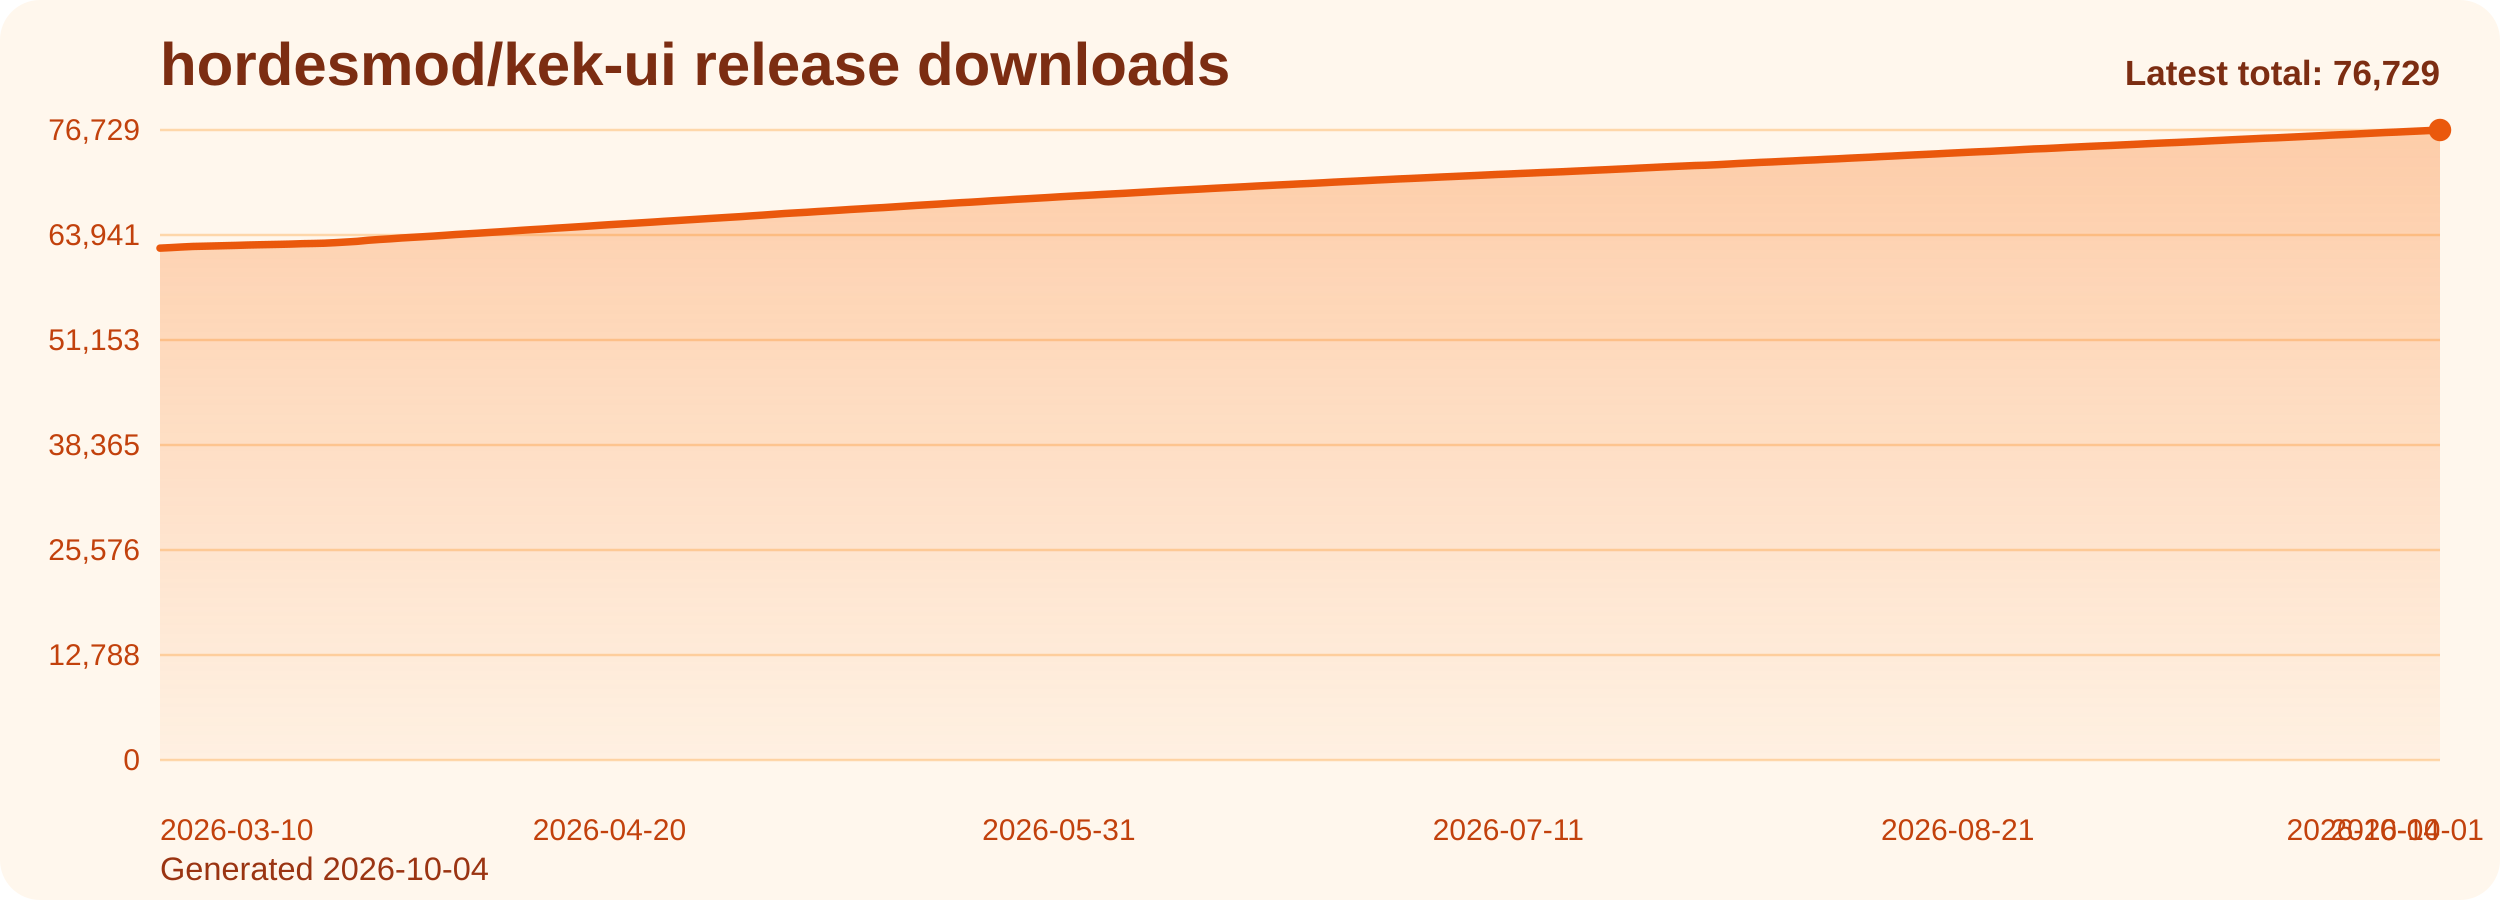
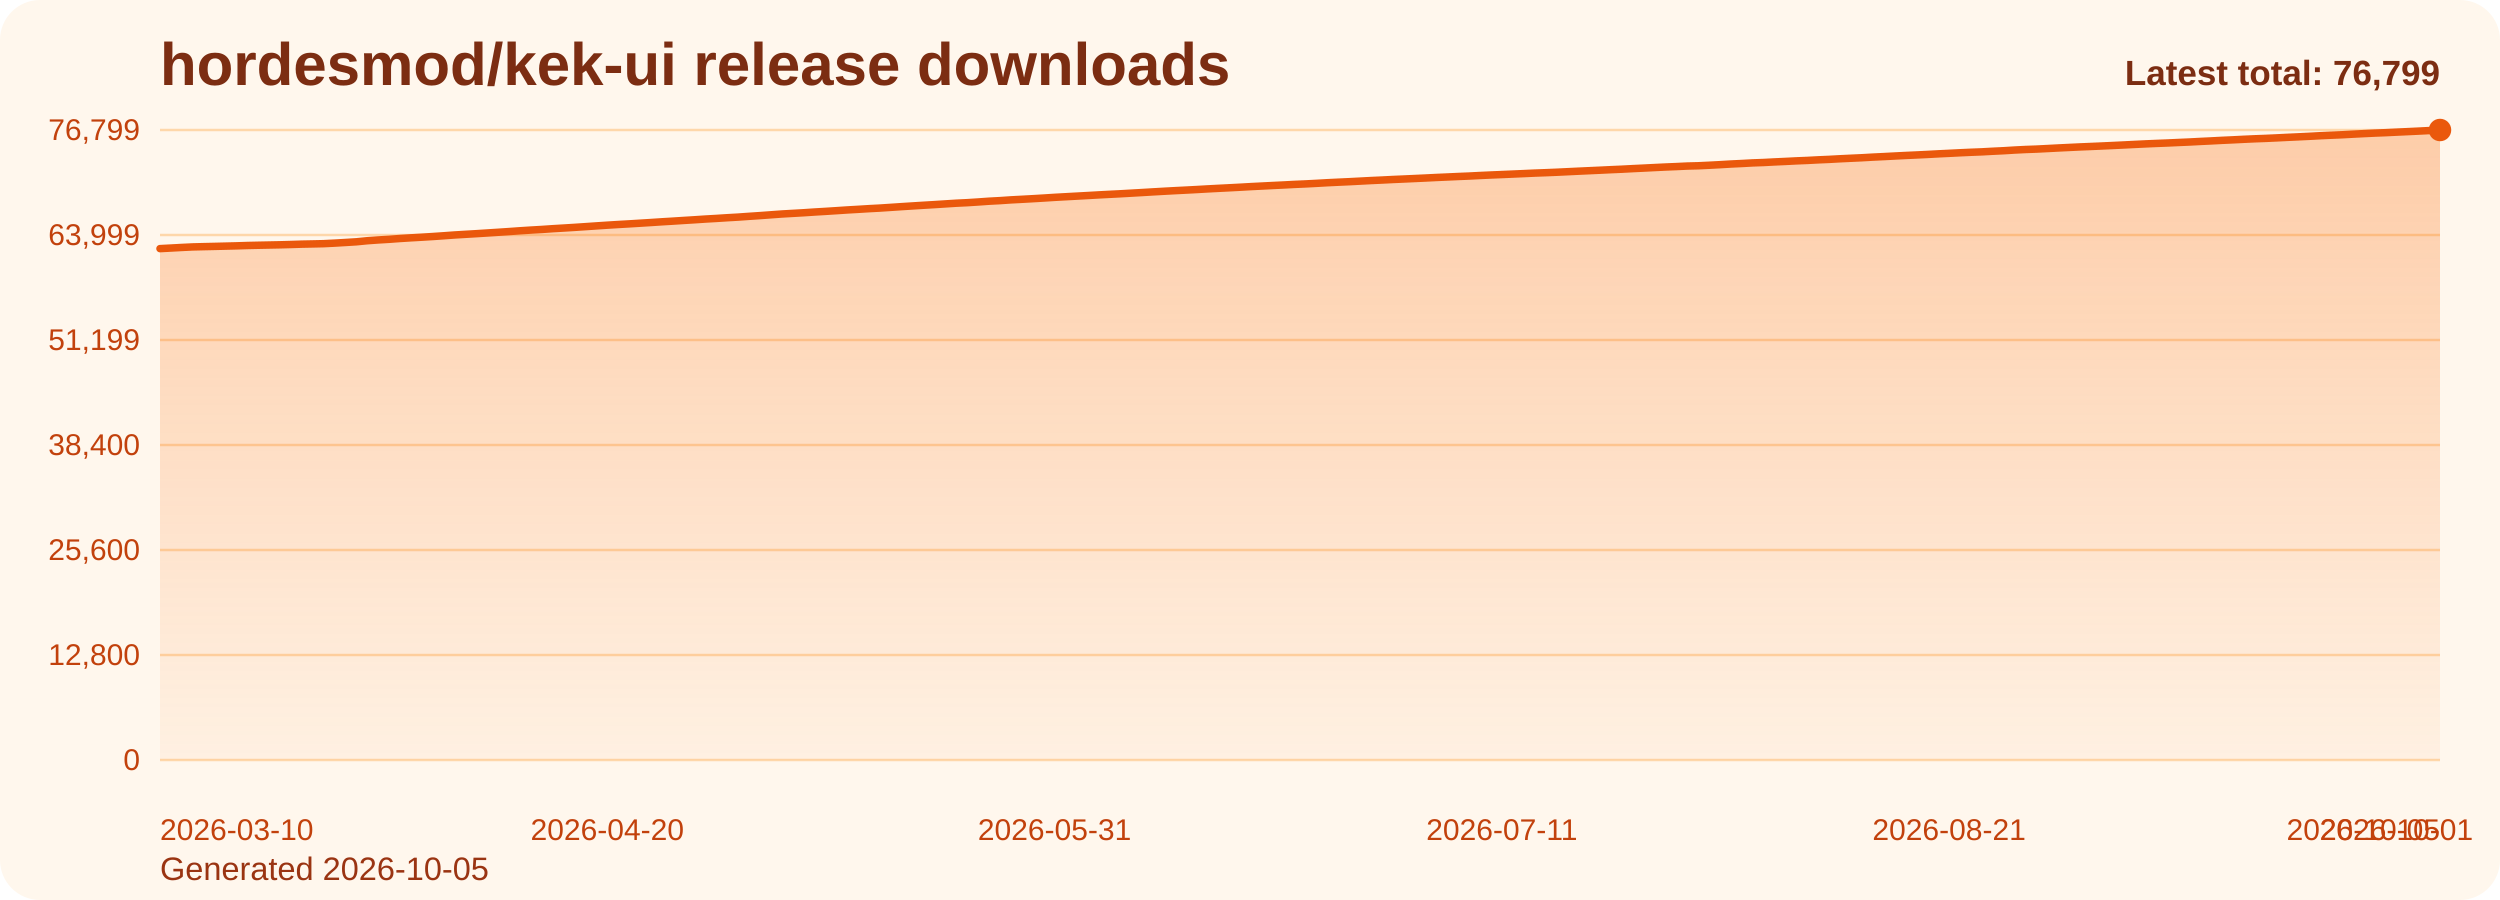
<svg xmlns="http://www.w3.org/2000/svg" viewBox="0 0 1000 360" role="img" aria-label="hordesmod/kek-ui release downloads chart">
  <defs>
    <linearGradient id="fill-total-trend-orange" x1="0" y1="0" x2="0" y2="1">
      <stop offset="0%" stop-color="#f97316" stop-opacity="0.32" />
      <stop offset="100%" stop-color="#f97316" stop-opacity="0.05" />
    </linearGradient>
    <style>
      .bg { fill: #fff7ed; }
      .title { font: 700 24px Arial, sans-serif; fill: #7c2d12; }
      .sub { font: 400 13px Arial, sans-serif; fill: #9a3412; }
      .grid { stroke: #fed7aa; stroke-width: 1; }
      .axis { font: 400 12px Arial, sans-serif; fill: #c2410c; }
      .line { fill: none; stroke: #ea580c; stroke-width: 3; stroke-linecap: round; stroke-linejoin: round; }
      .dot { fill: #ea580c; }
      .value { font: 600 11px Arial, sans-serif; fill: #9a3412; }
      .latest { font: 700 14px Arial, sans-serif; fill: #7c2d12; }
    </style>
  </defs>
  <rect class="bg" x="0" y="0" width="1000" height="360" rx="16" />
  <text class="title" x="64" y="34">hordesmod/kek-ui release downloads</text>
-   <text class="sub" x="64" y="352">Generated 2026-10-04</text>
+   <text class="sub" x="64" y="352">Generated 2026-10-05</text>
  <line x1="64" y1="52.00" x2="976" y2="52.00" class="grid" />
-   <text x="56" y="56.00" text-anchor="end" class="axis">76,729</text>
+   <text x="56" y="56.00" text-anchor="end" class="axis">76,799</text>
  <line x1="64" y1="94.00" x2="976" y2="94.00" class="grid" />
-   <text x="56" y="98.00" text-anchor="end" class="axis">63,941</text>
+   <text x="56" y="98.00" text-anchor="end" class="axis">63,999</text>
  <line x1="64" y1="136.00" x2="976" y2="136.00" class="grid" />
-   <text x="56" y="140.00" text-anchor="end" class="axis">51,153</text>
+   <text x="56" y="140.00" text-anchor="end" class="axis">51,199</text>
  <line x1="64" y1="178.00" x2="976" y2="178.00" class="grid" />
-   <text x="56" y="182.00" text-anchor="end" class="axis">38,365</text>
+   <text x="56" y="182.00" text-anchor="end" class="axis">38,400</text>
  <line x1="64" y1="220.00" x2="976" y2="220.00" class="grid" />
-   <text x="56" y="224.00" text-anchor="end" class="axis">25,576</text>
+   <text x="56" y="224.00" text-anchor="end" class="axis">25,600</text>
  <line x1="64" y1="262.00" x2="976" y2="262.00" class="grid" />
-   <text x="56" y="266.00" text-anchor="end" class="axis">12,788</text>
+   <text x="56" y="266.00" text-anchor="end" class="axis">12,800</text>
  <line x1="64" y1="304.00" x2="976" y2="304.00" class="grid" />
  <text x="56" y="308.00" text-anchor="end" class="axis">0</text>
-   <path d="M 64.00 304 L 64.00 99.26 L 68.38 99.04 L 72.77 98.79 L 77.15 98.58 L 81.54 98.48 L 85.92 98.37 L 90.31 98.26 L 94.69 98.15 L 99.08 98.01 L 103.46 97.91 L 107.85 97.82 L 112.23 97.73 L 116.62 97.62 L 121.00 97.47 L 125.38 97.39 L 129.77 97.28 L 134.15 97.06 L 138.54 96.80 L 142.92 96.53 L 147.31 96.10 L 151.69 95.79 L 156.08 95.53 L 160.46 95.20 L 164.85 94.94 L 169.23 94.69 L 173.62 94.42 L 178.00 94.12 L 182.38 93.80 L 186.77 93.54 L 191.15 93.28 L 195.54 92.99 L 199.92 92.72 L 204.31 92.43 L 208.69 92.12 L 213.08 91.84 L 217.46 91.59 L 221.85 91.29 L 226.23 91.03 L 230.62 90.75 L 235.00 90.47 L 239.38 90.16 L 243.77 89.87 L 248.15 89.61 L 252.54 89.36 L 256.92 89.09 L 261.31 88.82 L 265.69 88.52 L 270.08 88.26 L 274.46 87.98 L 278.85 87.71 L 283.23 87.43 L 287.62 87.17 L 292.00 86.90 L 296.38 86.64 L 300.77 86.33 L 305.15 86.04 L 309.54 85.72 L 313.92 85.40 L 318.31 85.15 L 322.69 84.91 L 327.08 84.61 L 331.46 84.35 L 335.85 84.07 L 340.23 83.78 L 344.62 83.53 L 349.00 83.26 L 353.38 83.03 L 357.77 82.74 L 362.15 82.45 L 366.54 82.16 L 370.92 81.90 L 375.31 81.64 L 379.69 81.35 L 384.08 81.08 L 388.46 80.86 L 392.85 80.58 L 397.23 80.28 L 401.62 80.04 L 406.00 79.75 L 410.38 79.52 L 414.77 79.27 L 419.15 79.02 L 423.54 78.74 L 427.92 78.49 L 432.31 78.25 L 436.69 78.02 L 441.08 77.77 L 445.46 77.54 L 449.85 77.32 L 454.23 77.06 L 458.62 76.81 L 463.00 76.55 L 467.38 76.30 L 471.77 76.06 L 476.15 75.84 L 480.54 75.61 L 484.92 75.36 L 489.31 75.13 L 493.69 74.91 L 498.08 74.68 L 502.46 74.43 L 506.85 74.21 L 511.23 73.99 L 515.62 73.78 L 520.00 73.55 L 524.38 73.36 L 528.77 73.13 L 533.15 72.88 L 537.54 72.66 L 541.92 72.46 L 546.31 72.24 L 550.69 72.01 L 555.08 71.80 L 559.46 71.58 L 563.85 71.40 L 568.23 71.20 L 572.62 70.99 L 577.00 70.78 L 581.38 70.59 L 585.77 70.39 L 590.15 70.20 L 594.54 69.99 L 598.92 69.78 L 603.31 69.61 L 607.69 69.41 L 612.08 69.23 L 616.46 69.03 L 620.85 68.86 L 625.23 68.68 L 629.62 68.47 L 634.00 68.27 L 638.38 68.06 L 642.77 67.87 L 647.15 67.66 L 651.54 67.46 L 655.92 67.23 L 660.31 67.02 L 664.69 66.80 L 669.08 66.60 L 673.46 66.41 L 677.85 66.21 L 682.23 66.09 L 686.62 65.89 L 691.00 65.65 L 695.38 65.39 L 699.77 65.18 L 704.15 64.95 L 708.54 64.78 L 712.92 64.56 L 717.31 64.36 L 721.69 64.13 L 726.08 63.95 L 730.46 63.72 L 734.85 63.53 L 739.23 63.29 L 743.62 63.08 L 748.00 62.88 L 752.38 62.63 L 756.77 62.42 L 761.15 62.19 L 765.54 61.97 L 769.92 61.77 L 774.31 61.56 L 778.69 61.32 L 783.08 61.11 L 787.46 60.89 L 791.85 60.69 L 796.23 60.52 L 800.62 60.28 L 805.00 60.06 L 809.38 59.80 L 813.77 59.57 L 818.15 59.42 L 822.54 59.20 L 826.92 58.96 L 831.31 58.76 L 835.69 58.55 L 840.08 58.36 L 844.46 58.18 L 848.85 57.97 L 853.23 57.77 L 857.62 57.55 L 862.00 57.34 L 866.38 57.15 L 870.77 56.98 L 875.15 56.78 L 879.54 56.58 L 883.92 56.35 L 888.31 56.14 L 892.69 55.91 L 897.08 55.71 L 901.46 55.50 L 905.85 55.29 L 910.23 55.14 L 914.62 54.93 L 919.00 54.72 L 923.38 54.51 L 927.77 54.30 L 932.15 54.06 L 936.54 53.87 L 940.92 53.68 L 945.31 53.45 L 949.69 53.23 L 954.08 53.01 L 958.46 52.84 L 962.85 52.63 L 967.23 52.43 L 971.62 52.22 L 976.00 52.00 L 976.00 304 Z" fill="url(#fill-total-trend-orange)" />
-   <polyline class="line" points="64.00,99.26 68.38,99.04 72.77,98.79 77.15,98.58 81.54,98.48 85.92,98.37 90.31,98.26 94.69,98.15 99.08,98.01 103.46,97.91 107.85,97.82 112.23,97.73 116.62,97.62 121.00,97.47 125.38,97.39 129.77,97.28 134.15,97.06 138.54,96.80 142.92,96.53 147.31,96.10 151.69,95.79 156.08,95.53 160.46,95.20 164.85,94.94 169.23,94.69 173.62,94.42 178.00,94.12 182.38,93.80 186.77,93.54 191.15,93.28 195.54,92.99 199.92,92.72 204.31,92.43 208.69,92.12 213.08,91.84 217.46,91.59 221.85,91.29 226.23,91.03 230.62,90.75 235.00,90.47 239.38,90.16 243.77,89.87 248.15,89.61 252.54,89.36 256.92,89.09 261.31,88.82 265.69,88.52 270.08,88.26 274.46,87.98 278.85,87.71 283.23,87.43 287.62,87.17 292.00,86.90 296.38,86.64 300.77,86.33 305.15,86.04 309.54,85.72 313.92,85.40 318.31,85.15 322.69,84.91 327.08,84.61 331.46,84.35 335.85,84.07 340.23,83.78 344.62,83.53 349.00,83.26 353.38,83.03 357.77,82.74 362.15,82.45 366.54,82.16 370.92,81.90 375.31,81.64 379.69,81.35 384.08,81.08 388.46,80.86 392.85,80.58 397.23,80.28 401.62,80.04 406.00,79.75 410.38,79.52 414.77,79.27 419.15,79.02 423.54,78.74 427.92,78.49 432.31,78.25 436.69,78.02 441.08,77.77 445.46,77.54 449.85,77.32 454.23,77.06 458.62,76.81 463.00,76.55 467.38,76.30 471.77,76.06 476.15,75.84 480.54,75.61 484.92,75.36 489.31,75.13 493.69,74.91 498.08,74.68 502.46,74.43 506.85,74.21 511.23,73.99 515.62,73.78 520.00,73.55 524.38,73.36 528.77,73.13 533.15,72.88 537.54,72.66 541.92,72.46 546.31,72.24 550.69,72.01 555.08,71.80 559.46,71.58 563.85,71.40 568.23,71.20 572.62,70.99 577.00,70.78 581.38,70.59 585.77,70.39 590.15,70.20 594.54,69.99 598.92,69.78 603.31,69.61 607.69,69.41 612.08,69.23 616.46,69.03 620.85,68.86 625.23,68.68 629.62,68.47 634.00,68.27 638.38,68.06 642.77,67.87 647.15,67.66 651.54,67.46 655.92,67.23 660.31,67.02 664.69,66.80 669.08,66.60 673.46,66.41 677.85,66.21 682.23,66.09 686.62,65.89 691.00,65.65 695.38,65.39 699.77,65.18 704.15,64.95 708.54,64.78 712.92,64.56 717.31,64.36 721.69,64.13 726.08,63.95 730.46,63.72 734.85,63.53 739.23,63.29 743.62,63.08 748.00,62.88 752.38,62.63 756.77,62.42 761.15,62.19 765.54,61.97 769.92,61.77 774.31,61.56 778.69,61.32 783.08,61.11 787.46,60.89 791.85,60.69 796.23,60.52 800.62,60.28 805.00,60.06 809.38,59.80 813.77,59.57 818.15,59.42 822.54,59.20 826.92,58.96 831.31,58.76 835.69,58.55 840.08,58.36 844.46,58.18 848.85,57.97 853.23,57.77 857.62,57.55 862.00,57.34 866.38,57.15 870.77,56.98 875.15,56.78 879.54,56.58 883.92,56.35 888.31,56.14 892.69,55.91 897.08,55.71 901.46,55.50 905.85,55.29 910.23,55.14 914.62,54.93 919.00,54.72 923.38,54.51 927.77,54.30 932.15,54.06 936.54,53.87 940.92,53.68 945.31,53.45 949.69,53.23 954.08,53.01 958.46,52.84 962.85,52.63 967.23,52.43 971.62,52.22 976.00,52.00" />
+   <path d="M 64.00 304 L 64.00 99.45 L 68.36 99.22 L 72.73 98.98 L 77.09 98.77 L 81.45 98.66 L 85.82 98.56 L 90.18 98.45 L 94.55 98.34 L 98.91 98.20 L 103.27 98.10 L 107.64 98.01 L 112.00 97.92 L 116.36 97.80 L 120.73 97.66 L 125.09 97.57 L 129.45 97.47 L 133.82 97.25 L 138.18 96.99 L 142.55 96.72 L 146.91 96.29 L 151.27 95.98 L 155.64 95.72 L 160.00 95.40 L 164.36 95.13 L 168.73 94.88 L 173.09 94.61 L 177.45 94.31 L 181.82 93.99 L 186.18 93.73 L 190.55 93.47 L 194.91 93.19 L 199.27 92.91 L 203.64 92.62 L 208.00 92.31 L 212.36 92.03 L 216.73 91.78 L 221.09 91.48 L 225.45 91.22 L 229.82 90.95 L 234.18 90.66 L 238.55 90.36 L 242.91 90.07 L 247.27 89.80 L 251.64 89.55 L 256.00 89.28 L 260.36 89.01 L 264.73 88.72 L 269.09 88.46 L 273.45 88.18 L 277.82 87.91 L 282.18 87.62 L 286.55 87.37 L 290.91 87.09 L 295.27 86.84 L 299.64 86.53 L 304.00 86.24 L 308.36 85.92 L 312.73 85.60 L 317.09 85.35 L 321.45 85.10 L 325.82 84.81 L 330.18 84.55 L 334.55 84.27 L 338.91 83.98 L 343.27 83.73 L 347.64 83.46 L 352.00 83.23 L 356.36 82.94 L 360.73 82.65 L 365.09 82.37 L 369.45 82.10 L 373.82 81.84 L 378.18 81.56 L 382.55 81.28 L 386.91 81.07 L 391.27 80.79 L 395.64 80.48 L 400.00 80.25 L 404.36 79.95 L 408.73 79.72 L 413.09 79.48 L 417.45 79.22 L 421.82 78.94 L 426.18 78.70 L 430.55 78.46 L 434.91 78.22 L 439.27 77.97 L 443.64 77.74 L 448.00 77.52 L 452.36 77.27 L 456.73 77.02 L 461.09 76.76 L 465.45 76.51 L 469.82 76.27 L 474.18 76.05 L 478.55 75.82 L 482.91 75.57 L 487.27 75.34 L 491.64 75.12 L 496.00 74.89 L 500.36 74.64 L 504.73 74.42 L 509.09 74.20 L 513.45 73.99 L 517.82 73.76 L 522.18 73.57 L 526.55 73.34 L 530.91 73.09 L 535.27 72.88 L 539.64 72.68 L 544.00 72.45 L 548.36 72.22 L 552.73 72.02 L 557.09 71.80 L 561.45 71.61 L 565.82 71.41 L 570.18 71.21 L 574.55 70.99 L 578.91 70.80 L 583.27 70.60 L 587.64 70.42 L 592.00 70.20 L 596.36 70.00 L 600.73 69.82 L 605.09 69.63 L 609.45 69.44 L 613.82 69.24 L 618.18 69.08 L 622.55 68.90 L 626.91 68.69 L 631.27 68.48 L 635.64 68.28 L 640.00 68.08 L 644.36 67.87 L 648.73 67.68 L 653.09 67.45 L 657.45 67.24 L 661.82 67.02 L 666.18 66.81 L 670.55 66.63 L 674.91 66.42 L 679.27 66.31 L 683.64 66.10 L 688.00 65.87 L 692.36 65.61 L 696.73 65.40 L 701.09 65.16 L 705.45 65.00 L 709.82 64.77 L 714.18 64.57 L 718.55 64.35 L 722.91 64.17 L 727.27 63.94 L 731.64 63.75 L 736.00 63.51 L 740.36 63.30 L 744.73 63.10 L 749.09 62.85 L 753.45 62.64 L 757.82 62.41 L 762.18 62.19 L 766.55 61.99 L 770.91 61.78 L 775.27 61.54 L 779.64 61.33 L 784.00 61.11 L 788.36 60.91 L 792.73 60.74 L 797.09 60.50 L 801.45 60.29 L 805.82 60.02 L 810.18 59.80 L 814.55 59.64 L 818.91 59.42 L 823.27 59.19 L 827.64 58.98 L 832.00 58.77 L 836.36 58.59 L 840.73 58.40 L 845.09 58.20 L 849.45 57.99 L 853.82 57.77 L 858.18 57.56 L 862.55 57.37 L 866.91 57.20 L 871.27 57.00 L 875.64 56.81 L 880.00 56.58 L 884.36 56.37 L 888.73 56.14 L 893.09 55.94 L 897.45 55.72 L 901.82 55.52 L 906.18 55.36 L 910.55 55.16 L 914.91 54.94 L 919.27 54.74 L 923.64 54.53 L 928.00 54.29 L 932.36 54.09 L 936.73 53.91 L 941.09 53.67 L 945.45 53.45 L 949.82 53.24 L 954.18 53.07 L 958.55 52.86 L 962.91 52.66 L 967.27 52.45 L 971.64 52.23 L 976.00 52.00 L 976.00 304 Z" fill="url(#fill-total-trend-orange)" />
+   <polyline class="line" points="64.00,99.45 68.36,99.22 72.73,98.98 77.09,98.77 81.45,98.66 85.82,98.56 90.18,98.45 94.55,98.34 98.91,98.20 103.27,98.10 107.64,98.01 112.00,97.92 116.36,97.80 120.73,97.66 125.09,97.57 129.45,97.47 133.82,97.25 138.18,96.99 142.55,96.72 146.91,96.29 151.27,95.98 155.64,95.72 160.00,95.40 164.36,95.13 168.73,94.88 173.09,94.61 177.45,94.31 181.82,93.99 186.18,93.73 190.55,93.47 194.91,93.19 199.27,92.91 203.64,92.62 208.00,92.31 212.36,92.03 216.73,91.78 221.09,91.48 225.45,91.22 229.82,90.95 234.18,90.66 238.55,90.36 242.91,90.07 247.27,89.80 251.64,89.55 256.00,89.28 260.36,89.01 264.73,88.72 269.09,88.46 273.45,88.18 277.82,87.91 282.18,87.62 286.55,87.37 290.91,87.09 295.27,86.84 299.64,86.53 304.00,86.24 308.36,85.92 312.73,85.60 317.09,85.35 321.45,85.10 325.82,84.81 330.18,84.55 334.55,84.27 338.91,83.98 343.27,83.73 347.64,83.46 352.00,83.23 356.36,82.94 360.73,82.65 365.09,82.37 369.45,82.10 373.82,81.84 378.18,81.56 382.55,81.28 386.91,81.07 391.27,80.79 395.64,80.48 400.00,80.25 404.36,79.95 408.73,79.72 413.09,79.48 417.45,79.22 421.82,78.94 426.18,78.70 430.55,78.46 434.91,78.22 439.27,77.97 443.64,77.74 448.00,77.52 452.36,77.27 456.73,77.02 461.09,76.76 465.45,76.51 469.82,76.27 474.18,76.05 478.55,75.82 482.91,75.57 487.27,75.34 491.64,75.12 496.00,74.89 500.36,74.64 504.73,74.42 509.09,74.20 513.45,73.99 517.82,73.76 522.18,73.57 526.55,73.34 530.91,73.09 535.27,72.88 539.64,72.68 544.00,72.45 548.36,72.22 552.73,72.02 557.09,71.80 561.45,71.61 565.82,71.41 570.18,71.21 574.55,70.99 578.91,70.80 583.27,70.60 587.64,70.42 592.00,70.20 596.36,70.00 600.73,69.82 605.09,69.63 609.45,69.44 613.82,69.24 618.18,69.08 622.55,68.90 626.91,68.69 631.27,68.48 635.64,68.28 640.00,68.08 644.36,67.87 648.73,67.68 653.09,67.45 657.45,67.24 661.82,67.02 666.18,66.81 670.55,66.63 674.91,66.42 679.27,66.31 683.64,66.10 688.00,65.87 692.36,65.61 696.73,65.40 701.09,65.16 705.45,65.00 709.82,64.77 714.18,64.57 718.55,64.35 722.91,64.17 727.27,63.94 731.64,63.75 736.00,63.51 740.36,63.30 744.73,63.10 749.09,62.85 753.45,62.64 757.82,62.41 762.18,62.19 766.55,61.99 770.91,61.78 775.27,61.54 779.64,61.33 784.00,61.11 788.36,60.91 792.73,60.74 797.09,60.50 801.45,60.29 805.82,60.02 810.18,59.80 814.55,59.64 818.91,59.42 823.27,59.19 827.64,58.98 832.00,58.77 836.36,58.59 840.73,58.40 845.09,58.20 849.45,57.99 853.82,57.77 858.18,57.56 862.55,57.37 866.91,57.20 871.27,57.00 875.64,56.81 880.00,56.58 884.36,56.37 888.73,56.14 893.09,55.94 897.45,55.72 901.82,55.52 906.18,55.36 910.55,55.16 914.91,54.94 919.27,54.74 923.64,54.53 928.00,54.29 932.36,54.09 936.73,53.91 941.09,53.67 945.45,53.45 949.82,53.24 954.18,53.07 958.55,52.86 962.91,52.66 967.27,52.45 971.64,52.23 976.00,52.00" />
  <circle class="dot" cx="976.00" cy="52.00" r="4.5" />
  <text class="axis" x="64.00" y="336" text-anchor="start">2026-03-10</text>
-   <text class="axis" x="243.77" y="336" text-anchor="middle">2026-04-20</text>
-   <text class="axis" x="423.54" y="336" text-anchor="middle">2026-05-31</text>
-   <text class="axis" x="603.31" y="336" text-anchor="middle">2026-07-11</text>
-   <text class="axis" x="783.08" y="336" text-anchor="middle">2026-08-21</text>
-   <text class="axis" x="962.85" y="336" text-anchor="middle">2026-10-01</text>
-   <text class="axis" x="976.00" y="336" text-anchor="end">2026-10-04</text>
-   <text class="latest" x="976" y="34" text-anchor="end">Latest total: 76,729</text>
+   <text class="axis" x="242.91" y="336" text-anchor="middle">2026-04-20</text>
+   <text class="axis" x="421.82" y="336" text-anchor="middle">2026-05-31</text>
+   <text class="axis" x="600.73" y="336" text-anchor="middle">2026-07-11</text>
+   <text class="axis" x="779.64" y="336" text-anchor="middle">2026-08-21</text>
+   <text class="axis" x="958.55" y="336" text-anchor="middle">2026-10-01</text>
+   <text class="axis" x="976.00" y="336" text-anchor="end">2026-10-05</text>
+   <text class="latest" x="976" y="34" text-anchor="end">Latest total: 76,799</text>
</svg>
